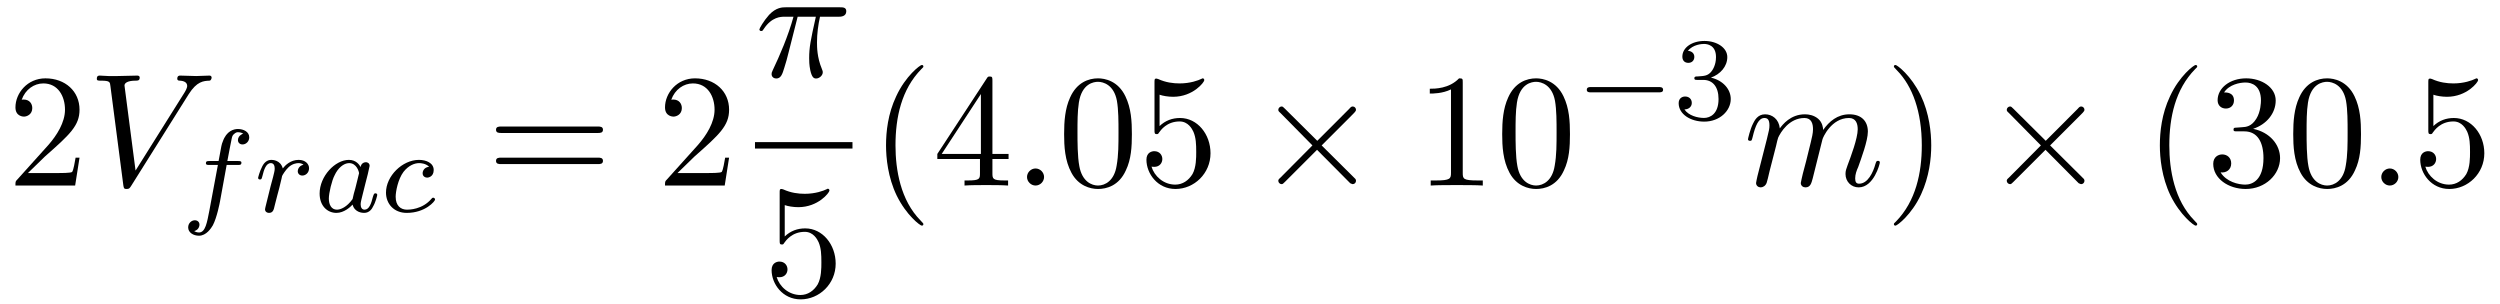
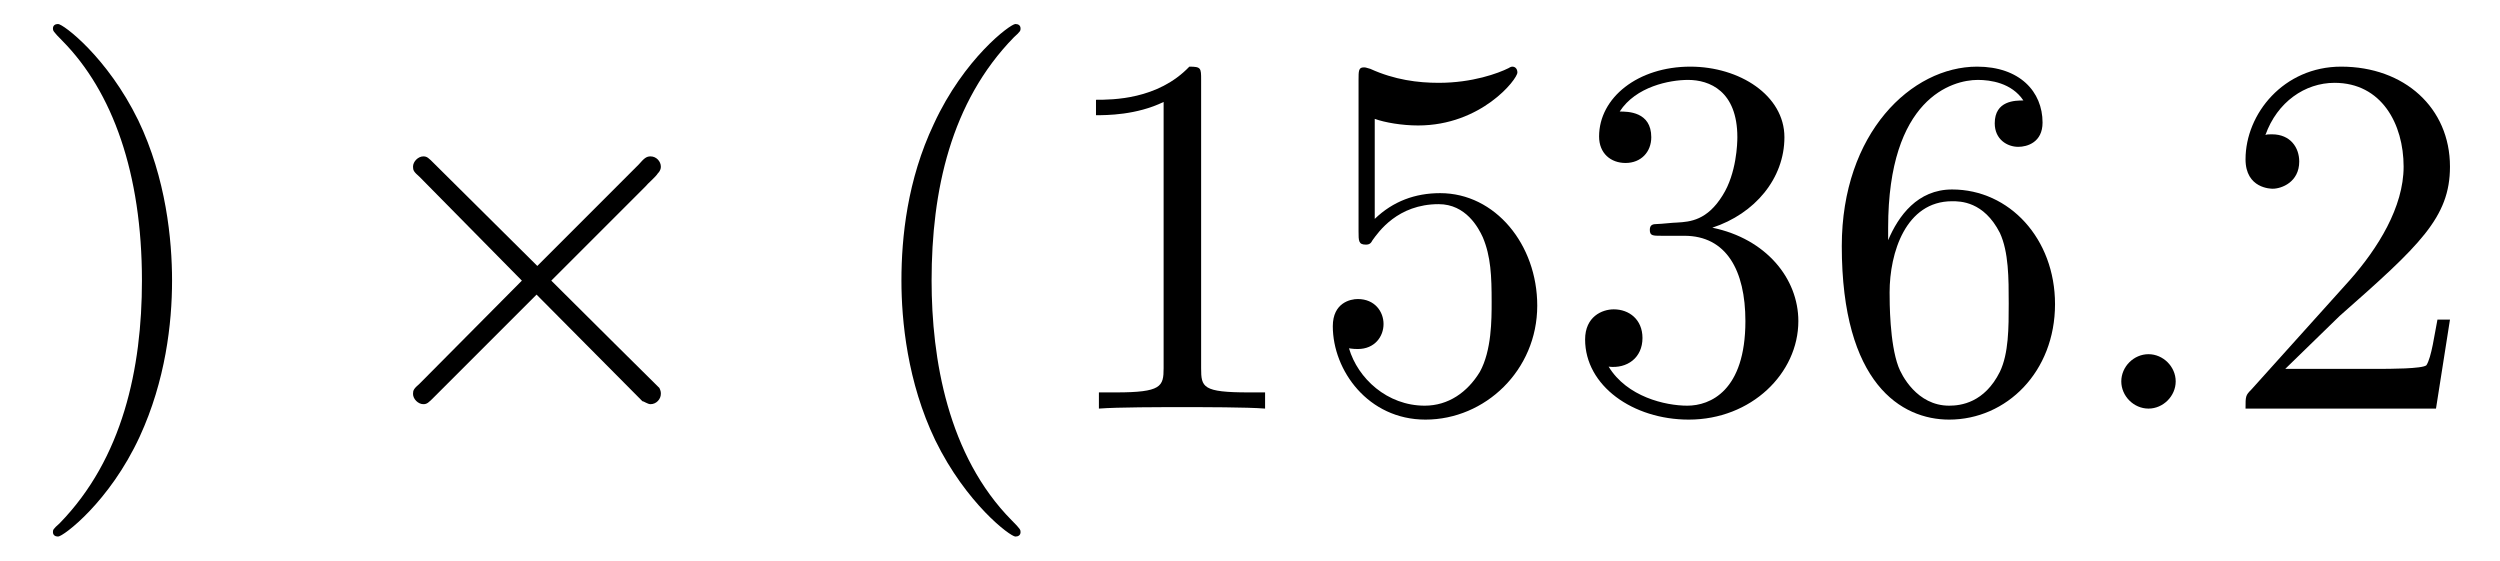
- <svg xmlns="http://www.w3.org/2000/svg" xmlns:xlink="http://www.w3.org/1999/xlink" viewBox="0 0 169.474 20.56" version="1.2">
+ <svg xmlns="http://www.w3.org/2000/svg" xmlns:xlink="http://www.w3.org/1999/xlink" viewBox="0 0 53.121 11.909" version="1.2">
  <defs>
    <g>
      <symbol overflow="visible" id="glyph0-0">
        <path style="stroke:none;" d="" />
      </symbol>
      <symbol overflow="visible" id="glyph0-1">
-         <path style="stroke:none;" d="M 1.391 -0.844 L 2.547 -1.969 C 4.25 -3.469 4.891 -4.062 4.891 -5.141 C 4.891 -6.391 3.922 -7.266 2.578 -7.266 C 1.359 -7.266 0.547 -6.266 0.547 -5.297 C 0.547 -4.672 1.094 -4.672 1.125 -4.672 C 1.312 -4.672 1.688 -4.812 1.688 -5.25 C 1.688 -5.547 1.5 -5.828 1.109 -5.828 C 1.031 -5.828 1 -5.828 0.969 -5.812 C 1.219 -6.516 1.812 -6.922 2.438 -6.922 C 3.438 -6.922 3.906 -6.047 3.906 -5.141 C 3.906 -4.281 3.359 -3.406 2.766 -2.734 L 0.672 -0.406 C 0.547 -0.281 0.547 -0.266 0.547 0 L 4.594 0 L 4.891 -1.891 L 4.625 -1.891 C 4.562 -1.578 4.5 -1.094 4.391 -0.922 C 4.312 -0.844 3.594 -0.844 3.344 -0.844 Z M 1.391 -0.844 " />
+         <path style="stroke:none;" d="M 3.156 -2.719 C 3.156 -3.578 3.031 -4.891 2.438 -6.125 C 1.781 -7.469 0.844 -8.172 0.734 -8.172 C 0.672 -8.172 0.625 -8.141 0.625 -8.078 C 0.625 -8.031 0.625 -8.016 0.828 -7.812 C 1.891 -6.734 2.516 -5 2.516 -2.719 C 2.516 -0.859 2.109 1.062 0.766 2.438 C 0.625 2.562 0.625 2.578 0.625 2.625 C 0.625 2.688 0.672 2.719 0.734 2.719 C 0.844 2.719 1.828 1.984 2.469 0.594 C 3.016 -0.594 3.156 -1.812 3.156 -2.719 Z M 3.156 -2.719 " />
      </symbol>
      <symbol overflow="visible" id="glyph0-2">
-         <path style="stroke:none;" d="M 7.5 -3.562 C 7.656 -3.562 7.859 -3.562 7.859 -3.781 C 7.859 -4 7.656 -4 7.5 -4 L 0.969 -4 C 0.812 -4 0.609 -4 0.609 -3.781 C 0.609 -3.562 0.812 -3.562 0.984 -3.562 Z M 7.5 -1.453 C 7.656 -1.453 7.859 -1.453 7.859 -1.672 C 7.859 -1.891 7.656 -1.891 7.5 -1.891 L 0.984 -1.891 C 0.812 -1.891 0.609 -1.891 0.609 -1.672 C 0.609 -1.453 0.812 -1.453 0.969 -1.453 Z M 7.5 -1.453 " />
+         <path style="stroke:none;" d="M 3.609 2.625 C 3.609 2.578 3.609 2.562 3.422 2.375 C 2.062 1 1.719 -1.062 1.719 -2.719 C 1.719 -4.625 2.125 -6.516 3.469 -7.891 C 3.609 -8.016 3.609 -8.031 3.609 -8.078 C 3.609 -8.141 3.562 -8.172 3.5 -8.172 C 3.391 -8.172 2.406 -7.438 1.766 -6.047 C 1.203 -4.859 1.078 -3.641 1.078 -2.719 C 1.078 -1.875 1.203 -0.562 1.797 0.672 C 2.453 2.016 3.391 2.719 3.5 2.719 C 3.562 2.719 3.609 2.688 3.609 2.625 Z M 3.609 2.625 " />
      </symbol>
      <symbol overflow="visible" id="glyph0-3">
+         <path style="stroke:none;" d="M 3.203 -6.984 C 3.203 -7.234 3.203 -7.266 2.953 -7.266 C 2.281 -6.562 1.312 -6.562 0.969 -6.562 L 0.969 -6.234 C 1.188 -6.234 1.828 -6.234 2.406 -6.516 L 2.406 -0.859 C 2.406 -0.469 2.359 -0.344 1.391 -0.344 L 1.031 -0.344 L 1.031 0 C 1.422 -0.031 2.359 -0.031 2.797 -0.031 C 3.234 -0.031 4.188 -0.031 4.562 0 L 4.562 -0.344 L 4.219 -0.344 C 3.234 -0.344 3.203 -0.453 3.203 -0.859 Z M 3.203 -6.984 " />
+       </symbol>
+       <symbol overflow="visible" id="glyph0-4">
        <path style="stroke:none;" d="M 4.891 -2.188 C 4.891 -3.484 4 -4.578 2.828 -4.578 C 2.297 -4.578 1.828 -4.406 1.438 -4.031 L 1.438 -6.156 C 1.656 -6.078 2.016 -6.016 2.359 -6.016 C 3.703 -6.016 4.469 -7 4.469 -7.141 C 4.469 -7.203 4.438 -7.266 4.359 -7.266 C 4.359 -7.266 4.328 -7.266 4.281 -7.234 C 4.062 -7.125 3.516 -6.922 2.797 -6.922 C 2.359 -6.922 1.859 -6.984 1.344 -7.219 C 1.25 -7.25 1.234 -7.25 1.203 -7.25 C 1.094 -7.25 1.094 -7.172 1.094 -6.984 L 1.094 -3.766 C 1.094 -3.562 1.094 -3.484 1.25 -3.484 C 1.328 -3.484 1.359 -3.516 1.391 -3.578 C 1.516 -3.75 1.922 -4.344 2.797 -4.344 C 3.375 -4.344 3.641 -3.844 3.734 -3.641 C 3.906 -3.234 3.922 -2.812 3.922 -2.266 C 3.922 -1.891 3.922 -1.234 3.672 -0.781 C 3.406 -0.344 3 -0.062 2.5 -0.062 C 1.703 -0.062 1.078 -0.641 0.891 -1.281 C 0.922 -1.281 0.953 -1.266 1.078 -1.266 C 1.438 -1.266 1.625 -1.531 1.625 -1.797 C 1.625 -2.062 1.438 -2.328 1.078 -2.328 C 0.922 -2.328 0.547 -2.25 0.547 -1.75 C 0.547 -0.812 1.297 0.234 2.516 0.234 C 3.781 0.234 4.891 -0.812 4.891 -2.188 Z M 4.891 -2.188 " />
      </symbol>
-       <symbol overflow="visible" id="glyph0-4">
-         <path style="stroke:none;" d="M 3.609 2.625 C 3.609 2.578 3.609 2.562 3.422 2.375 C 2.062 1 1.719 -1.062 1.719 -2.719 C 1.719 -4.625 2.125 -6.516 3.469 -7.891 C 3.609 -8.016 3.609 -8.031 3.609 -8.078 C 3.609 -8.141 3.562 -8.172 3.5 -8.172 C 3.391 -8.172 2.406 -7.438 1.766 -6.047 C 1.203 -4.859 1.078 -3.641 1.078 -2.719 C 1.078 -1.875 1.203 -0.562 1.797 0.672 C 2.453 2.016 3.391 2.719 3.5 2.719 C 3.562 2.719 3.609 2.688 3.609 2.625 Z M 3.609 2.625 " />
-       </symbol>
      <symbol overflow="visible" id="glyph0-5">
-         <path style="stroke:none;" d="M 3.203 -1.797 L 3.203 -0.844 C 3.203 -0.453 3.188 -0.344 2.375 -0.344 L 2.156 -0.344 L 2.156 0 C 2.594 -0.031 3.156 -0.031 3.625 -0.031 C 4.078 -0.031 4.656 -0.031 5.109 0 L 5.109 -0.344 L 4.875 -0.344 C 4.062 -0.344 4.047 -0.453 4.047 -0.844 L 4.047 -1.797 L 5.141 -1.797 L 5.141 -2.141 L 4.047 -2.141 L 4.047 -7.094 C 4.047 -7.312 4.047 -7.391 3.875 -7.391 C 3.781 -7.391 3.734 -7.391 3.656 -7.25 L 0.312 -2.141 L 0.312 -1.797 Z M 3.266 -2.141 L 0.609 -2.141 L 3.266 -6.203 Z M 3.266 -2.141 " />
+         <path style="stroke:none;" d="M 3.156 -3.844 C 4.062 -4.141 4.688 -4.891 4.688 -5.766 C 4.688 -6.656 3.734 -7.266 2.688 -7.266 C 1.578 -7.266 0.75 -6.609 0.75 -5.781 C 0.75 -5.422 1 -5.219 1.312 -5.219 C 1.641 -5.219 1.859 -5.453 1.859 -5.766 C 1.859 -6.312 1.359 -6.312 1.188 -6.312 C 1.531 -6.844 2.25 -6.984 2.641 -6.984 C 3.094 -6.984 3.688 -6.75 3.688 -5.766 C 3.688 -5.641 3.672 -5 3.375 -4.531 C 3.047 -4 2.688 -3.969 2.406 -3.953 C 2.328 -3.953 2.062 -3.922 1.984 -3.922 C 1.891 -3.922 1.828 -3.906 1.828 -3.797 C 1.828 -3.672 1.891 -3.672 2.078 -3.672 L 2.562 -3.672 C 3.453 -3.672 3.859 -2.938 3.859 -1.859 C 3.859 -0.375 3.109 -0.062 2.625 -0.062 C 2.156 -0.062 1.344 -0.25 0.953 -0.891 C 1.344 -0.844 1.672 -1.078 1.672 -1.5 C 1.672 -1.891 1.391 -2.109 1.062 -2.109 C 0.812 -2.109 0.453 -1.953 0.453 -1.469 C 0.453 -0.484 1.469 0.234 2.656 0.234 C 3.984 0.234 4.984 -0.75 4.984 -1.859 C 4.984 -2.766 4.297 -3.609 3.156 -3.844 Z M 3.156 -3.844 " />
      </symbol>
      <symbol overflow="visible" id="glyph0-6">
-         <path style="stroke:none;" d="M 5.016 -3.484 C 5.016 -4.359 4.969 -5.234 4.578 -6.047 C 4.078 -7.094 3.188 -7.266 2.719 -7.266 C 2.078 -7.266 1.281 -6.984 0.828 -5.969 C 0.484 -5.219 0.422 -4.359 0.422 -3.484 C 0.422 -2.672 0.469 -1.688 0.922 -0.859 C 1.391 0.016 2.188 0.234 2.719 0.234 C 3.297 0.234 4.141 0.016 4.609 -1.031 C 4.969 -1.781 5.016 -2.625 5.016 -3.484 Z M 2.719 0 C 2.297 0 1.641 -0.266 1.453 -1.312 C 1.328 -1.969 1.328 -2.984 1.328 -3.625 C 1.328 -4.312 1.328 -5.031 1.422 -5.625 C 1.625 -6.922 2.438 -7.031 2.719 -7.031 C 3.078 -7.031 3.797 -6.828 4 -5.75 C 4.109 -5.141 4.109 -4.312 4.109 -3.625 C 4.109 -2.797 4.109 -2.062 3.984 -1.359 C 3.828 -0.328 3.203 0 2.719 0 Z M 2.719 0 " />
+         <path style="stroke:none;" d="M 1.438 -3.578 L 1.438 -3.844 C 1.438 -6.594 2.797 -6.984 3.344 -6.984 C 3.609 -6.984 4.062 -6.922 4.312 -6.547 C 4.141 -6.547 3.703 -6.547 3.703 -6.062 C 3.703 -5.719 3.969 -5.562 4.203 -5.562 C 4.391 -5.562 4.719 -5.656 4.719 -6.078 C 4.719 -6.734 4.234 -7.266 3.328 -7.266 C 1.938 -7.266 0.453 -5.859 0.453 -3.453 C 0.453 -0.531 1.719 0.234 2.734 0.234 C 3.953 0.234 4.984 -0.781 4.984 -2.219 C 4.984 -3.609 4.016 -4.656 2.797 -4.656 C 2.062 -4.656 1.656 -4.094 1.438 -3.578 Z M 2.734 -0.062 C 2.047 -0.062 1.719 -0.719 1.656 -0.891 C 1.469 -1.391 1.469 -2.266 1.469 -2.469 C 1.469 -3.312 1.812 -4.406 2.797 -4.406 C 2.969 -4.406 3.469 -4.406 3.812 -3.734 C 4 -3.328 4 -2.766 4 -2.234 C 4 -1.719 4 -1.172 3.812 -0.781 C 3.484 -0.125 2.984 -0.062 2.734 -0.062 Z M 2.734 -0.062 " />
      </symbol>
      <symbol overflow="visible" id="glyph0-7">
-         <path style="stroke:none;" d="M 3.203 -6.984 C 3.203 -7.234 3.203 -7.266 2.953 -7.266 C 2.281 -6.562 1.312 -6.562 0.969 -6.562 L 0.969 -6.234 C 1.188 -6.234 1.828 -6.234 2.406 -6.516 L 2.406 -0.859 C 2.406 -0.469 2.359 -0.344 1.391 -0.344 L 1.031 -0.344 L 1.031 0 C 1.422 -0.031 2.359 -0.031 2.797 -0.031 C 3.234 -0.031 4.188 -0.031 4.562 0 L 4.562 -0.344 L 4.219 -0.344 C 3.234 -0.344 3.203 -0.453 3.203 -0.859 Z M 3.203 -6.984 " />
-       </symbol>
-       <symbol overflow="visible" id="glyph0-8">
-         <path style="stroke:none;" d="M 3.156 -2.719 C 3.156 -3.578 3.031 -4.891 2.438 -6.125 C 1.781 -7.469 0.844 -8.172 0.734 -8.172 C 0.672 -8.172 0.625 -8.141 0.625 -8.078 C 0.625 -8.031 0.625 -8.016 0.828 -7.812 C 1.891 -6.734 2.516 -5 2.516 -2.719 C 2.516 -0.859 2.109 1.062 0.766 2.438 C 0.625 2.562 0.625 2.578 0.625 2.625 C 0.625 2.688 0.672 2.719 0.734 2.719 C 0.844 2.719 1.828 1.984 2.469 0.594 C 3.016 -0.594 3.156 -1.812 3.156 -2.719 Z M 3.156 -2.719 " />
-       </symbol>
-       <symbol overflow="visible" id="glyph0-9">
-         <path style="stroke:none;" d="M 3.156 -3.844 C 4.062 -4.141 4.688 -4.891 4.688 -5.766 C 4.688 -6.656 3.734 -7.266 2.688 -7.266 C 1.578 -7.266 0.75 -6.609 0.75 -5.781 C 0.75 -5.422 1 -5.219 1.312 -5.219 C 1.641 -5.219 1.859 -5.453 1.859 -5.766 C 1.859 -6.312 1.359 -6.312 1.188 -6.312 C 1.531 -6.844 2.25 -6.984 2.641 -6.984 C 3.094 -6.984 3.688 -6.75 3.688 -5.766 C 3.688 -5.641 3.672 -5 3.375 -4.531 C 3.047 -4 2.688 -3.969 2.406 -3.953 C 2.328 -3.953 2.062 -3.922 1.984 -3.922 C 1.891 -3.922 1.828 -3.906 1.828 -3.797 C 1.828 -3.672 1.891 -3.672 2.078 -3.672 L 2.562 -3.672 C 3.453 -3.672 3.859 -2.938 3.859 -1.859 C 3.859 -0.375 3.109 -0.062 2.625 -0.062 C 2.156 -0.062 1.344 -0.25 0.953 -0.891 C 1.344 -0.844 1.672 -1.078 1.672 -1.5 C 1.672 -1.891 1.391 -2.109 1.062 -2.109 C 0.812 -2.109 0.453 -1.953 0.453 -1.469 C 0.453 -0.484 1.469 0.234 2.656 0.234 C 3.984 0.234 4.984 -0.75 4.984 -1.859 C 4.984 -2.766 4.297 -3.609 3.156 -3.844 Z M 3.156 -3.844 " />
+         <path style="stroke:none;" d="M 1.391 -0.844 L 2.547 -1.969 C 4.25 -3.469 4.891 -4.062 4.891 -5.141 C 4.891 -6.391 3.922 -7.266 2.578 -7.266 C 1.359 -7.266 0.547 -6.266 0.547 -5.297 C 0.547 -4.672 1.094 -4.672 1.125 -4.672 C 1.312 -4.672 1.688 -4.812 1.688 -5.25 C 1.688 -5.547 1.5 -5.828 1.109 -5.828 C 1.031 -5.828 1 -5.828 0.969 -5.812 C 1.219 -6.516 1.812 -6.922 2.438 -6.922 C 3.438 -6.922 3.906 -6.047 3.906 -5.141 C 3.906 -4.281 3.359 -3.406 2.766 -2.734 L 0.672 -0.406 C 0.547 -0.281 0.547 -0.266 0.547 0 L 4.594 0 L 4.891 -1.891 L 4.625 -1.891 C 4.562 -1.578 4.5 -1.094 4.391 -0.922 C 4.312 -0.844 3.594 -0.844 3.344 -0.844 Z M 1.391 -0.844 " />
      </symbol>
      <symbol overflow="visible" id="glyph1-0">
        <path style="stroke:none;" d="" />
      </symbol>
      <symbol overflow="visible" id="glyph1-1">
-         <path style="stroke:none;" d="M 6.844 -6.203 C 7.391 -7.062 7.844 -7.094 8.25 -7.109 C 8.375 -7.125 8.391 -7.312 8.391 -7.312 C 8.391 -7.406 8.328 -7.453 8.25 -7.453 C 7.969 -7.453 7.641 -7.422 7.344 -7.422 C 6.984 -7.422 6.625 -7.453 6.266 -7.453 C 6.203 -7.453 6.062 -7.453 6.062 -7.234 C 6.062 -7.125 6.156 -7.109 6.234 -7.109 C 6.531 -7.094 6.734 -6.984 6.734 -6.75 C 6.734 -6.594 6.578 -6.344 6.578 -6.344 L 3.234 -1.016 L 2.484 -6.781 C 2.484 -6.969 2.734 -7.109 3.234 -7.109 C 3.391 -7.109 3.516 -7.109 3.516 -7.328 C 3.516 -7.422 3.422 -7.453 3.359 -7.453 C 2.922 -7.453 2.453 -7.422 2 -7.422 C 1.812 -7.422 1.609 -7.422 1.406 -7.422 C 1.203 -7.422 1 -7.453 0.812 -7.453 C 0.734 -7.453 0.609 -7.453 0.609 -7.234 C 0.609 -7.109 0.703 -7.109 0.891 -7.109 C 1.5 -7.109 1.5 -7.016 1.531 -6.734 L 2.406 -0.016 C 2.438 0.203 2.469 0.234 2.625 0.234 C 2.797 0.234 2.828 0.188 2.922 0.047 Z M 6.844 -6.203 " />
-       </symbol>
-       <symbol overflow="visible" id="glyph1-2">
-         <path style="stroke:none;" d="M 2.891 -4.062 L 4.125 -4.062 C 3.766 -2.453 3.672 -1.984 3.672 -1.25 C 3.672 -1.094 3.672 -0.797 3.75 -0.422 C 3.859 0.047 3.984 0.125 4.141 0.125 C 4.359 0.125 4.594 -0.078 4.594 -0.297 C 4.594 -0.359 4.594 -0.375 4.531 -0.531 C 4.203 -1.312 4.203 -2.031 4.203 -2.328 C 4.203 -2.906 4.281 -3.5 4.406 -4.062 L 5.656 -4.062 C 5.797 -4.062 6.188 -4.062 6.188 -4.438 C 6.188 -4.703 5.953 -4.703 5.75 -4.703 L 2.094 -4.703 C 1.859 -4.703 1.438 -4.703 0.953 -4.188 C 0.578 -3.766 0.297 -3.266 0.297 -3.203 C 0.297 -3.203 0.297 -3.094 0.422 -3.094 C 0.516 -3.094 0.531 -3.141 0.594 -3.234 C 1.141 -4.062 1.766 -4.062 1.984 -4.062 L 2.609 -4.062 C 2.25 -2.75 1.672 -1.422 1.203 -0.438 C 1.125 -0.266 1.125 -0.25 1.125 -0.172 C 1.125 0.031 1.297 0.125 1.438 0.125 C 1.766 0.125 1.859 -0.188 1.984 -0.594 C 2.141 -1.094 2.141 -1.109 2.281 -1.656 Z M 2.891 -4.062 " />
-       </symbol>
-       <symbol overflow="visible" id="glyph1-3">
-         <path style="stroke:none;" d="M 2.094 -0.578 C 2.094 -0.891 1.828 -1.156 1.516 -1.156 C 1.203 -1.156 0.938 -0.891 0.938 -0.578 C 0.938 -0.266 1.203 0 1.516 0 C 1.828 0 2.094 -0.266 2.094 -0.578 Z M 2.094 -0.578 " />
-       </symbol>
-       <symbol overflow="visible" id="glyph1-4">
-         <path style="stroke:none;" d="M 0.953 -0.641 C 0.922 -0.484 0.859 -0.234 0.859 -0.172 C 0.859 0.016 1.016 0.125 1.172 0.125 C 1.312 0.125 1.5 0.031 1.578 -0.188 C 1.594 -0.203 1.719 -0.719 1.781 -1 L 2.031 -1.969 C 2.094 -2.219 2.156 -2.453 2.219 -2.703 C 2.25 -2.891 2.344 -3.203 2.359 -3.25 C 2.516 -3.594 3.094 -4.578 4.141 -4.578 C 4.625 -4.578 4.719 -4.172 4.719 -3.812 C 4.719 -3.547 4.641 -3.234 4.562 -2.906 L 4.25 -1.641 L 4.031 -0.812 C 3.984 -0.594 3.891 -0.234 3.891 -0.172 C 3.891 0.016 4.047 0.125 4.203 0.125 C 4.547 0.125 4.609 -0.156 4.703 -0.5 C 4.859 -1.109 5.25 -2.703 5.359 -3.125 C 5.391 -3.266 5.969 -4.578 7.156 -4.578 C 7.625 -4.578 7.75 -4.203 7.75 -3.812 C 7.75 -3.203 7.281 -1.953 7.062 -1.375 C 6.969 -1.109 6.922 -1 6.922 -0.781 C 6.922 -0.266 7.312 0.125 7.812 0.125 C 8.844 0.125 9.25 -1.469 9.25 -1.562 C 9.25 -1.672 9.156 -1.672 9.125 -1.672 C 9.016 -1.672 9.016 -1.641 8.953 -1.469 C 8.797 -0.891 8.438 -0.125 7.844 -0.125 C 7.656 -0.125 7.578 -0.234 7.578 -0.484 C 7.578 -0.75 7.672 -1.016 7.781 -1.25 C 7.984 -1.828 8.438 -3.031 8.438 -3.656 C 8.438 -4.359 8 -4.828 7.188 -4.828 C 6.375 -4.828 5.812 -4.344 5.406 -3.766 C 5.406 -3.906 5.359 -4.281 5.062 -4.531 C 4.781 -4.766 4.438 -4.828 4.172 -4.828 C 3.188 -4.828 2.656 -4.125 2.469 -3.875 C 2.406 -4.5 1.953 -4.828 1.469 -4.828 C 0.953 -4.828 0.75 -4.391 0.656 -4.203 C 0.453 -3.812 0.312 -3.172 0.312 -3.141 C 0.312 -3.031 0.422 -3.031 0.453 -3.031 C 0.562 -3.031 0.562 -3.047 0.625 -3.281 C 0.812 -4.062 1.031 -4.578 1.422 -4.578 C 1.609 -4.578 1.766 -4.5 1.766 -4.078 C 1.766 -3.844 1.734 -3.734 1.594 -3.156 Z M 0.953 -0.641 " />
+         <path style="stroke:none;" d="M 4.25 -3.031 L 2.062 -5.203 C 1.938 -5.328 1.906 -5.359 1.828 -5.359 C 1.719 -5.359 1.609 -5.25 1.609 -5.141 C 1.609 -5.062 1.625 -5.031 1.75 -4.922 L 3.922 -2.719 L 1.75 -0.531 C 1.625 -0.422 1.609 -0.391 1.609 -0.312 C 1.609 -0.203 1.719 -0.094 1.828 -0.094 C 1.906 -0.094 1.938 -0.125 2.062 -0.25 L 4.234 -2.422 L 6.484 -0.156 C 6.516 -0.156 6.594 -0.094 6.656 -0.094 C 6.781 -0.094 6.875 -0.203 6.875 -0.312 C 6.875 -0.344 6.875 -0.375 6.844 -0.438 C 6.828 -0.453 5.094 -2.172 4.547 -2.719 L 6.547 -4.719 C 6.594 -4.781 6.766 -4.922 6.812 -5 C 6.828 -5.016 6.875 -5.062 6.875 -5.141 C 6.875 -5.25 6.781 -5.359 6.656 -5.359 C 6.562 -5.359 6.516 -5.312 6.406 -5.188 Z M 4.25 -3.031 " />
      </symbol>
      <symbol overflow="visible" id="glyph2-0">
        <path style="stroke:none;" d="" />
      </symbol>
      <symbol overflow="visible" id="glyph2-1">
-         <path style="stroke:none;" d="M 3.047 -3.172 L 3.797 -3.172 C 3.953 -3.172 4.047 -3.172 4.047 -3.328 C 4.047 -3.438 3.938 -3.438 3.812 -3.438 L 3.094 -3.438 C 3.234 -4.156 3.312 -4.609 3.391 -4.969 C 3.422 -5.094 3.438 -5.188 3.562 -5.281 C 3.672 -5.375 3.734 -5.391 3.812 -5.391 C 3.938 -5.391 4.062 -5.359 4.172 -5.297 C 4.125 -5.281 4.078 -5.266 4.047 -5.234 C 3.906 -5.156 3.812 -5.016 3.812 -4.859 C 3.812 -4.672 3.953 -4.562 4.125 -4.562 C 4.359 -4.562 4.578 -4.766 4.578 -5.047 C 4.578 -5.422 4.188 -5.609 3.812 -5.609 C 3.531 -5.609 3.031 -5.484 2.781 -4.75 C 2.703 -4.562 2.703 -4.547 2.5 -3.438 L 1.891 -3.438 C 1.734 -3.438 1.641 -3.438 1.641 -3.281 C 1.641 -3.172 1.75 -3.172 1.875 -3.172 L 2.453 -3.172 L 1.875 -0.078 C 1.719 0.719 1.609 1.406 1.172 1.406 C 1.156 1.406 0.984 1.406 0.844 1.312 C 1.203 1.219 1.203 0.891 1.203 0.875 C 1.203 0.688 1.062 0.578 0.891 0.578 C 0.672 0.578 0.438 0.766 0.438 1.062 C 0.438 1.406 0.781 1.625 1.172 1.625 C 1.672 1.625 2 1.109 2.109 0.922 C 2.391 0.391 2.578 -0.609 2.594 -0.688 Z M 3.047 -3.172 " />
-       </symbol>
-       <symbol overflow="visible" id="glyph2-2">
-         <path style="stroke:none;" d="M 1.531 -1.094 C 1.625 -1.438 1.719 -1.781 1.797 -2.141 C 1.797 -2.156 1.859 -2.375 1.859 -2.422 C 1.891 -2.5 2.094 -2.828 2.297 -3.016 C 2.547 -3.25 2.828 -3.297 2.969 -3.297 C 3.047 -3.297 3.203 -3.281 3.312 -3.188 C 2.969 -3.109 2.922 -2.828 2.922 -2.75 C 2.922 -2.578 3.047 -2.453 3.234 -2.453 C 3.438 -2.453 3.688 -2.625 3.688 -2.953 C 3.688 -3.234 3.438 -3.516 2.984 -3.516 C 2.438 -3.516 2.078 -3.156 1.906 -2.938 C 1.75 -3.516 1.203 -3.516 1.125 -3.516 C 0.844 -3.516 0.641 -3.328 0.516 -3.078 C 0.328 -2.719 0.234 -2.312 0.234 -2.297 C 0.234 -2.219 0.297 -2.188 0.359 -2.188 C 0.469 -2.188 0.469 -2.219 0.531 -2.438 C 0.625 -2.828 0.766 -3.297 1.094 -3.297 C 1.312 -3.297 1.359 -3.094 1.359 -2.922 C 1.359 -2.766 1.312 -2.625 1.25 -2.359 C 1.234 -2.297 1.109 -1.828 1.078 -1.719 L 0.781 -0.516 C 0.75 -0.391 0.703 -0.203 0.703 -0.172 C 0.703 0.016 0.859 0.078 0.969 0.078 C 1.25 0.078 1.297 -0.141 1.359 -0.422 Z M 1.531 -1.094 " />
-       </symbol>
-       <symbol overflow="visible" id="glyph2-3">
-         <path style="stroke:none;" d="M 3.125 -3.031 C 3.047 -3.172 2.828 -3.516 2.328 -3.516 C 1.391 -3.516 0.344 -2.406 0.344 -1.234 C 0.344 -0.391 0.875 0.078 1.484 0.078 C 2 0.078 2.438 -0.328 2.578 -0.484 C 2.719 0.062 3.266 0.078 3.359 0.078 C 3.734 0.078 3.906 -0.219 3.969 -0.359 C 4.141 -0.641 4.25 -1.109 4.25 -1.141 C 4.25 -1.188 4.219 -1.25 4.125 -1.25 C 4.031 -1.25 4.016 -1.188 3.953 -1 C 3.844 -0.562 3.703 -0.141 3.391 -0.141 C 3.203 -0.141 3.125 -0.297 3.125 -0.516 C 3.125 -0.656 3.203 -0.922 3.25 -1.125 C 3.297 -1.328 3.422 -1.797 3.453 -1.938 L 3.609 -2.547 C 3.656 -2.734 3.734 -3.078 3.734 -3.109 C 3.734 -3.297 3.578 -3.359 3.484 -3.359 C 3.359 -3.359 3.156 -3.281 3.125 -3.031 Z M 2.578 -0.859 C 2.188 -0.312 1.766 -0.141 1.516 -0.141 C 1.141 -0.141 0.969 -0.484 0.969 -0.891 C 0.969 -1.266 1.172 -2.125 1.359 -2.469 C 1.578 -2.953 1.969 -3.297 2.344 -3.297 C 2.859 -3.297 3.016 -2.703 3.016 -2.609 C 3.016 -2.578 2.812 -1.797 2.766 -1.594 C 2.656 -1.219 2.656 -1.203 2.578 -0.859 Z M 2.578 -0.859 " />
-       </symbol>
-       <symbol overflow="visible" id="glyph2-4">
-         <path style="stroke:none;" d="M 3.266 -3.047 C 2.938 -3.016 2.828 -2.766 2.828 -2.609 C 2.828 -2.375 3.031 -2.312 3.141 -2.312 C 3.172 -2.312 3.578 -2.344 3.578 -2.828 C 3.578 -3.312 3.062 -3.516 2.578 -3.516 C 1.453 -3.516 0.344 -2.422 0.344 -1.297 C 0.344 -0.547 0.875 0.078 1.75 0.078 C 3.016 0.078 3.672 -0.719 3.672 -0.828 C 3.672 -0.906 3.594 -0.953 3.547 -0.953 C 3.5 -0.953 3.469 -0.938 3.438 -0.891 C 2.812 -0.141 1.906 -0.141 1.766 -0.141 C 1.344 -0.141 1 -0.406 1 -1.016 C 1 -1.359 1.156 -2.203 1.531 -2.703 C 1.875 -3.141 2.281 -3.297 2.594 -3.297 C 2.688 -3.297 3.047 -3.281 3.266 -3.047 Z M 3.266 -3.047 " />
-       </symbol>
-       <symbol overflow="visible" id="glyph3-0">
-         <path style="stroke:none;" d="" />
-       </symbol>
-       <symbol overflow="visible" id="glyph3-1">
-         <path style="stroke:none;" d="M 4.25 -3.031 L 2.062 -5.203 C 1.938 -5.328 1.906 -5.359 1.828 -5.359 C 1.719 -5.359 1.609 -5.25 1.609 -5.141 C 1.609 -5.062 1.625 -5.031 1.75 -4.922 L 3.922 -2.719 L 1.75 -0.531 C 1.625 -0.422 1.609 -0.391 1.609 -0.312 C 1.609 -0.203 1.719 -0.094 1.828 -0.094 C 1.906 -0.094 1.938 -0.125 2.062 -0.25 L 4.234 -2.422 L 6.484 -0.156 C 6.516 -0.156 6.594 -0.094 6.656 -0.094 C 6.781 -0.094 6.875 -0.203 6.875 -0.312 C 6.875 -0.344 6.875 -0.375 6.844 -0.438 C 6.828 -0.453 5.094 -2.172 4.547 -2.719 L 6.547 -4.719 C 6.594 -4.781 6.766 -4.922 6.812 -5 C 6.828 -5.016 6.875 -5.062 6.875 -5.141 C 6.875 -5.25 6.781 -5.359 6.656 -5.359 C 6.562 -5.359 6.516 -5.312 6.406 -5.188 Z M 4.25 -3.031 " />
-       </symbol>
-       <symbol overflow="visible" id="glyph4-0">
-         <path style="stroke:none;" d="" />
-       </symbol>
-       <symbol overflow="visible" id="glyph4-1">
-         <path style="stroke:none;" d="M 5.562 -1.812 C 5.703 -1.812 5.875 -1.812 5.875 -1.984 C 5.875 -2.172 5.703 -2.172 5.562 -2.172 L 1 -2.172 C 0.875 -2.172 0.703 -2.172 0.703 -1.984 C 0.703 -1.812 0.875 -1.812 1 -1.812 Z M 5.562 -1.812 " />
-       </symbol>
-       <symbol overflow="visible" id="glyph5-0">
-         <path style="stroke:none;" d="" />
-       </symbol>
-       <symbol overflow="visible" id="glyph5-1">
-         <path style="stroke:none;" d="M 2.016 -2.656 C 2.641 -2.656 3.047 -2.203 3.047 -1.359 C 3.047 -0.359 2.484 -0.078 2.062 -0.078 C 1.625 -0.078 1.016 -0.234 0.734 -0.656 C 1.031 -0.656 1.234 -0.844 1.234 -1.094 C 1.234 -1.359 1.047 -1.531 0.781 -1.531 C 0.578 -1.531 0.344 -1.406 0.344 -1.078 C 0.344 -0.328 1.156 0.172 2.078 0.172 C 3.125 0.172 3.875 -0.562 3.875 -1.359 C 3.875 -2.031 3.344 -2.625 2.531 -2.812 C 3.156 -3.031 3.641 -3.562 3.641 -4.203 C 3.641 -4.844 2.922 -5.297 2.094 -5.297 C 1.234 -5.297 0.594 -4.844 0.594 -4.234 C 0.594 -3.938 0.781 -3.812 1 -3.812 C 1.25 -3.812 1.406 -3.984 1.406 -4.219 C 1.406 -4.516 1.141 -4.625 0.969 -4.625 C 1.312 -5.062 1.922 -5.094 2.062 -5.094 C 2.266 -5.094 2.875 -5.031 2.875 -4.203 C 2.875 -3.656 2.641 -3.312 2.531 -3.188 C 2.297 -2.938 2.109 -2.922 1.625 -2.891 C 1.469 -2.891 1.406 -2.875 1.406 -2.766 C 1.406 -2.656 1.484 -2.656 1.625 -2.656 Z M 2.016 -2.656 " />
+         <path style="stroke:none;" d="M 2.094 -0.578 C 2.094 -0.891 1.828 -1.156 1.516 -1.156 C 1.203 -1.156 0.938 -0.891 0.938 -0.578 C 0.938 -0.266 1.203 0 1.516 0 C 1.828 0 2.094 -0.266 2.094 -0.578 Z M 2.094 -0.578 " />
      </symbol>
    </g>
    <clipPath id="clip1">
-       <path d="M 52 12 L 57 12 L 57 20.559 L 52 20.559 Z M 52 12 " />
+       <path d="M 1 0 L 4 0 L 4 11.91 L 1 11.91 Z M 1 0 " />
+     </clipPath>
+     <clipPath id="clip2">
+       <path d="M 19 0 L 44 0 L 44 11.91 L 19 11.91 Z M 19 0 " />
    </clipPath>
  </defs>
  <g id="surface1">
-     <g style="fill:rgb(0%,0%,0%);fill-opacity:1;">
-       <use xlink:href="#glyph0-1" x="0.5" y="12.577" />
-     </g>
-     <g style="fill:rgb(0%,0%,0%);fill-opacity:1;">
-       <use xlink:href="#glyph1-1" x="5.955" y="12.577" />
-     </g>
-     <g style="fill:rgb(0%,0%,0%);fill-opacity:1;">
-       <use xlink:href="#glyph2-1" x="12.318" y="14.354" />
-     </g>
-     <g style="fill:rgb(0%,0%,0%);fill-opacity:1;">
-       <use xlink:href="#glyph2-2" x="17.263" y="14.354" />
-     </g>
-     <g style="fill:rgb(0%,0%,0%);fill-opacity:1;">
-       <use xlink:href="#glyph2-3" x="21.323" y="14.354" />
-       <use xlink:href="#glyph2-4" x="25.822" y="14.354" />
-     </g>
-     <g style="fill:rgb(0%,0%,0%);fill-opacity:1;">
-       <use xlink:href="#glyph0-2" x="33.016" y="12.577" />
-     </g>
-     <g style="fill:rgb(0%,0%,0%);fill-opacity:1;">
-       <use xlink:href="#glyph0-1" x="44.534" y="12.577" />
-     </g>
-     <g style="fill:rgb(0%,0%,0%);fill-opacity:1;">
-       <use xlink:href="#glyph1-2" x="51.181" y="5.197" />
-     </g>
-     <path style="fill:none;stroke-width:0.436;stroke-linecap:butt;stroke-linejoin:miter;stroke:rgb(0%,0%,0%);stroke-opacity:1;stroke-miterlimit:10;" d="M -0.001 -0.002 L 6.608 -0.002 " transform="matrix(1,0,0,-1,51.181,9.85)" />
    <g clip-path="url(#clip1)" clip-rule="nonzero">
      <g style="fill:rgb(0%,0%,0%);fill-opacity:1;">
-         <use xlink:href="#glyph0-3" x="51.759" y="20.06" />
+         <use xlink:href="#glyph0-1" x="0.5" y="8.682" />
      </g>
    </g>
    <g style="fill:rgb(0%,0%,0%);fill-opacity:1;">
-       <use xlink:href="#glyph0-4" x="58.986" y="12.577" />
-       <use xlink:href="#glyph0-5" x="63.229" y="12.577" />
+       <use xlink:href="#glyph1-1" x="7.167" y="8.682" />
+     </g>
+     <g clip-path="url(#clip2)" clip-rule="nonzero">
+       <g style="fill:rgb(0%,0%,0%);fill-opacity:1;">
+         <use xlink:href="#glyph0-2" x="18.076" y="8.682" />
+         <use xlink:href="#glyph0-3" x="22.319" y="8.682" />
+         <use xlink:href="#glyph0-4" x="27.773" y="8.682" />
+         <use xlink:href="#glyph0-5" x="33.228" y="8.682" />
+         <use xlink:href="#glyph0-6" x="38.682" y="8.682" />
+       </g>
    </g>
    <g style="fill:rgb(0%,0%,0%);fill-opacity:1;">
-       <use xlink:href="#glyph1-3" x="68.683" y="12.577" />
+       <use xlink:href="#glyph2-1" x="44.136" y="8.682" />
    </g>
    <g style="fill:rgb(0%,0%,0%);fill-opacity:1;">
-       <use xlink:href="#glyph0-6" x="71.714" y="12.577" />
-       <use xlink:href="#glyph0-3" x="77.169" y="12.577" />
-     </g>
-     <g style="fill:rgb(0%,0%,0%);fill-opacity:1;">
-       <use xlink:href="#glyph3-1" x="85.047" y="12.577" />
-     </g>
-     <g style="fill:rgb(0%,0%,0%);fill-opacity:1;">
-       <use xlink:href="#glyph0-7" x="95.956" y="12.577" />
-       <use xlink:href="#glyph0-6" x="101.411" y="12.577" />
-     </g>
-     <g style="fill:rgb(0%,0%,0%);fill-opacity:1;">
-       <use xlink:href="#glyph4-1" x="106.865" y="8.073" />
-     </g>
-     <g style="fill:rgb(0%,0%,0%);fill-opacity:1;">
-       <use xlink:href="#glyph5-1" x="113.452" y="8.073" />
-     </g>
-     <g style="fill:rgb(0%,0%,0%);fill-opacity:1;">
-       <use xlink:href="#glyph1-4" x="118.184" y="12.577" />
-     </g>
-     <g style="fill:rgb(0%,0%,0%);fill-opacity:1;">
-       <use xlink:href="#glyph0-8" x="127.762" y="12.577" />
-     </g>
-     <g style="fill:rgb(0%,0%,0%);fill-opacity:1;">
-       <use xlink:href="#glyph3-1" x="134.429" y="12.577" />
-     </g>
-     <g style="fill:rgb(0%,0%,0%);fill-opacity:1;">
-       <use xlink:href="#glyph0-4" x="145.338" y="12.577" />
-       <use xlink:href="#glyph0-9" x="149.581" y="12.577" />
-       <use xlink:href="#glyph0-6" x="155.035" y="12.577" />
-     </g>
-     <g style="fill:rgb(0%,0%,0%);fill-opacity:1;">
-       <use xlink:href="#glyph1-3" x="160.489" y="12.577" />
-     </g>
-     <g style="fill:rgb(0%,0%,0%);fill-opacity:1;">
-       <use xlink:href="#glyph0-3" x="163.52" y="12.577" />
+       <use xlink:href="#glyph0-7" x="47.167" y="8.682" />
    </g>
  </g>
</svg>
